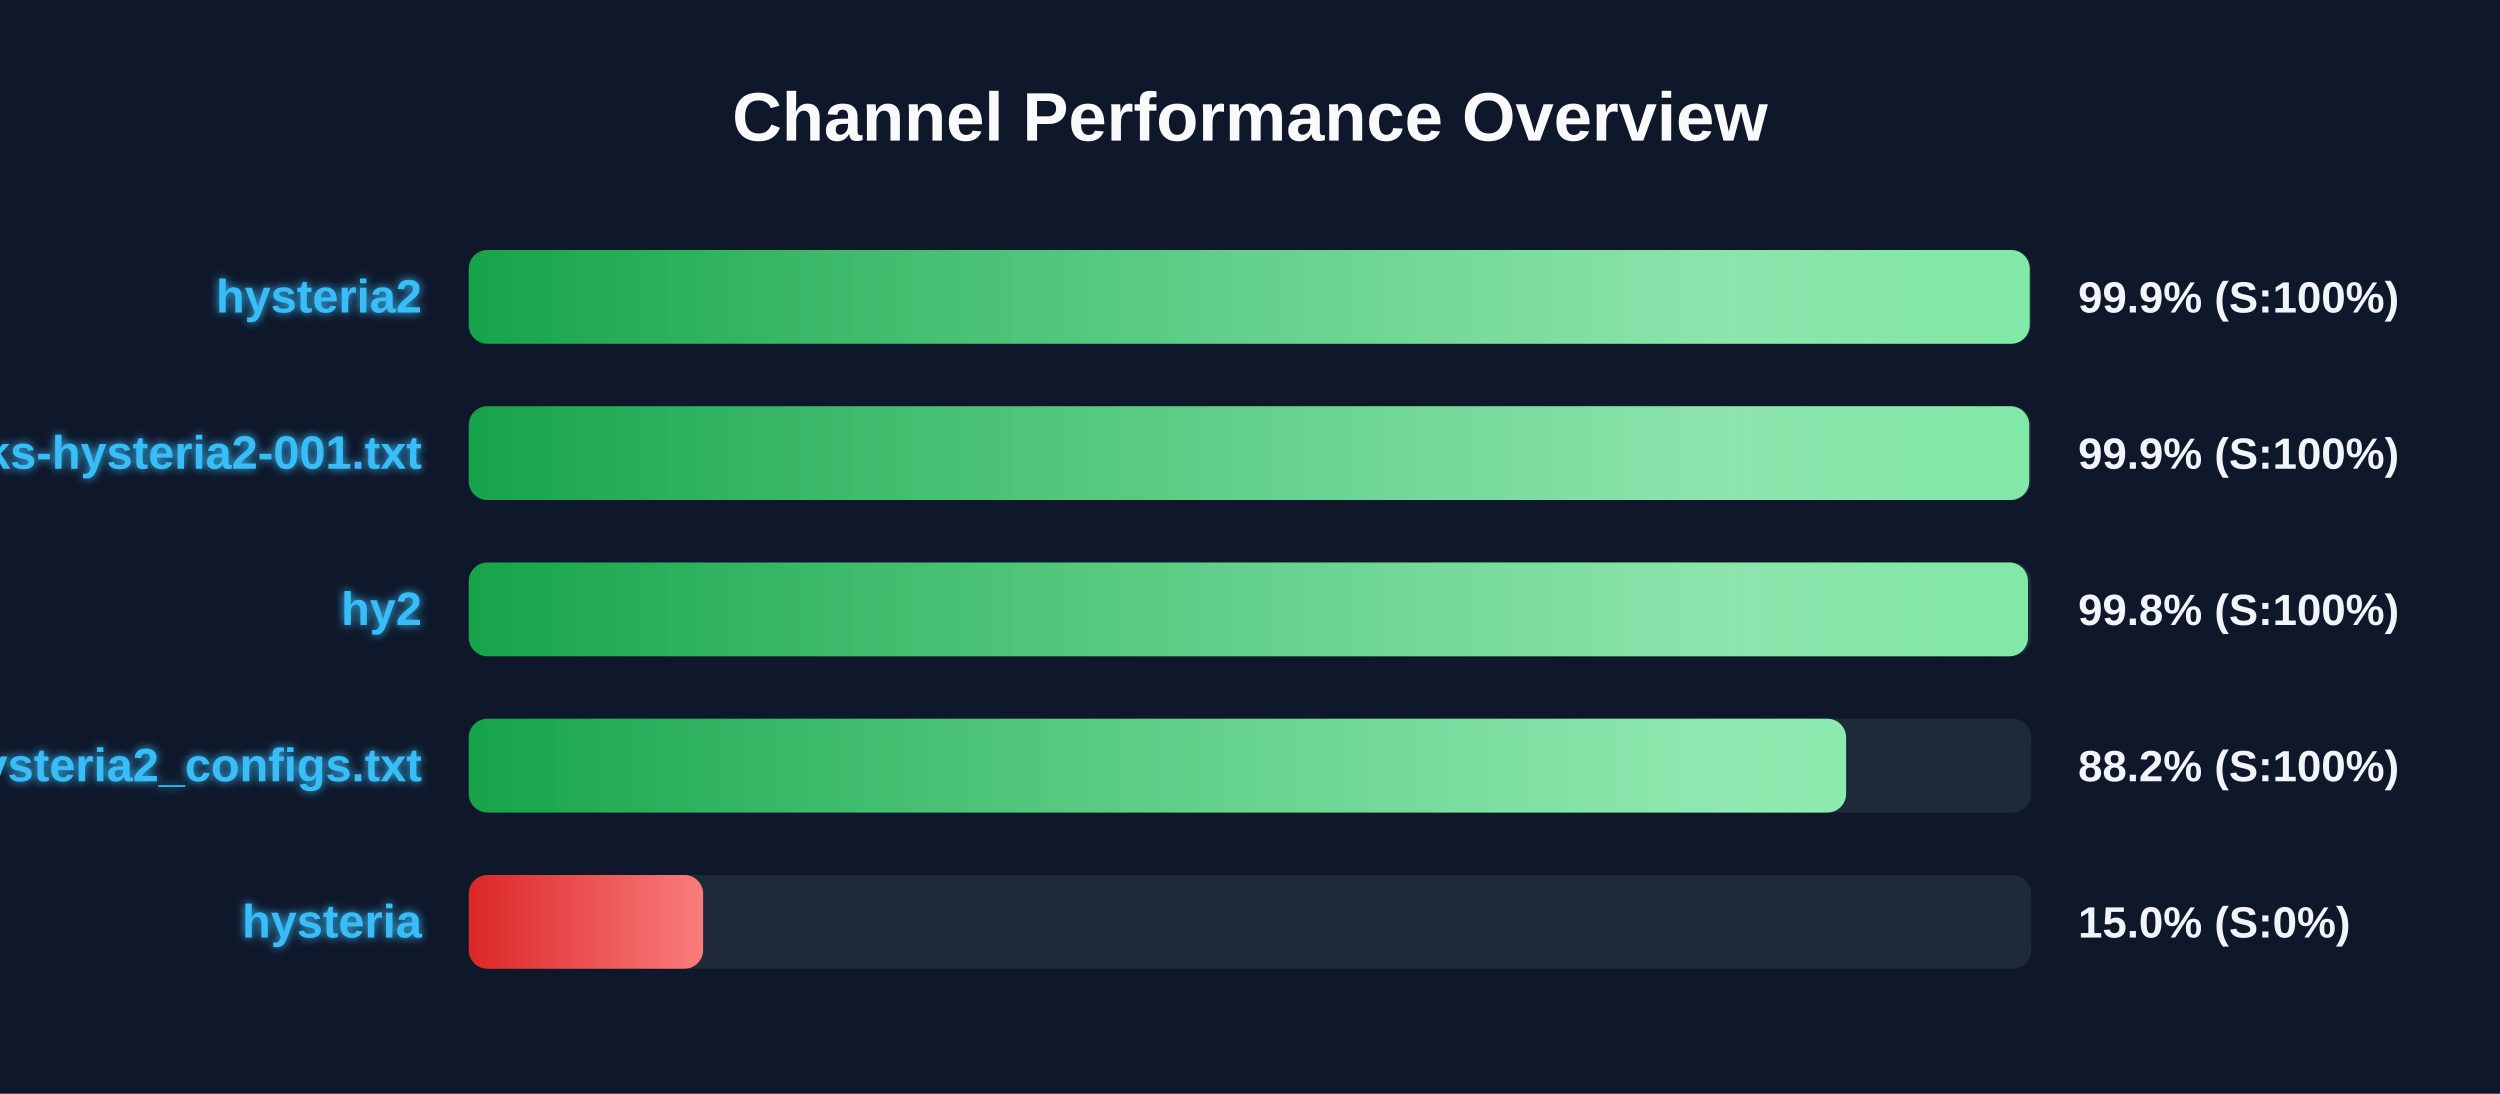
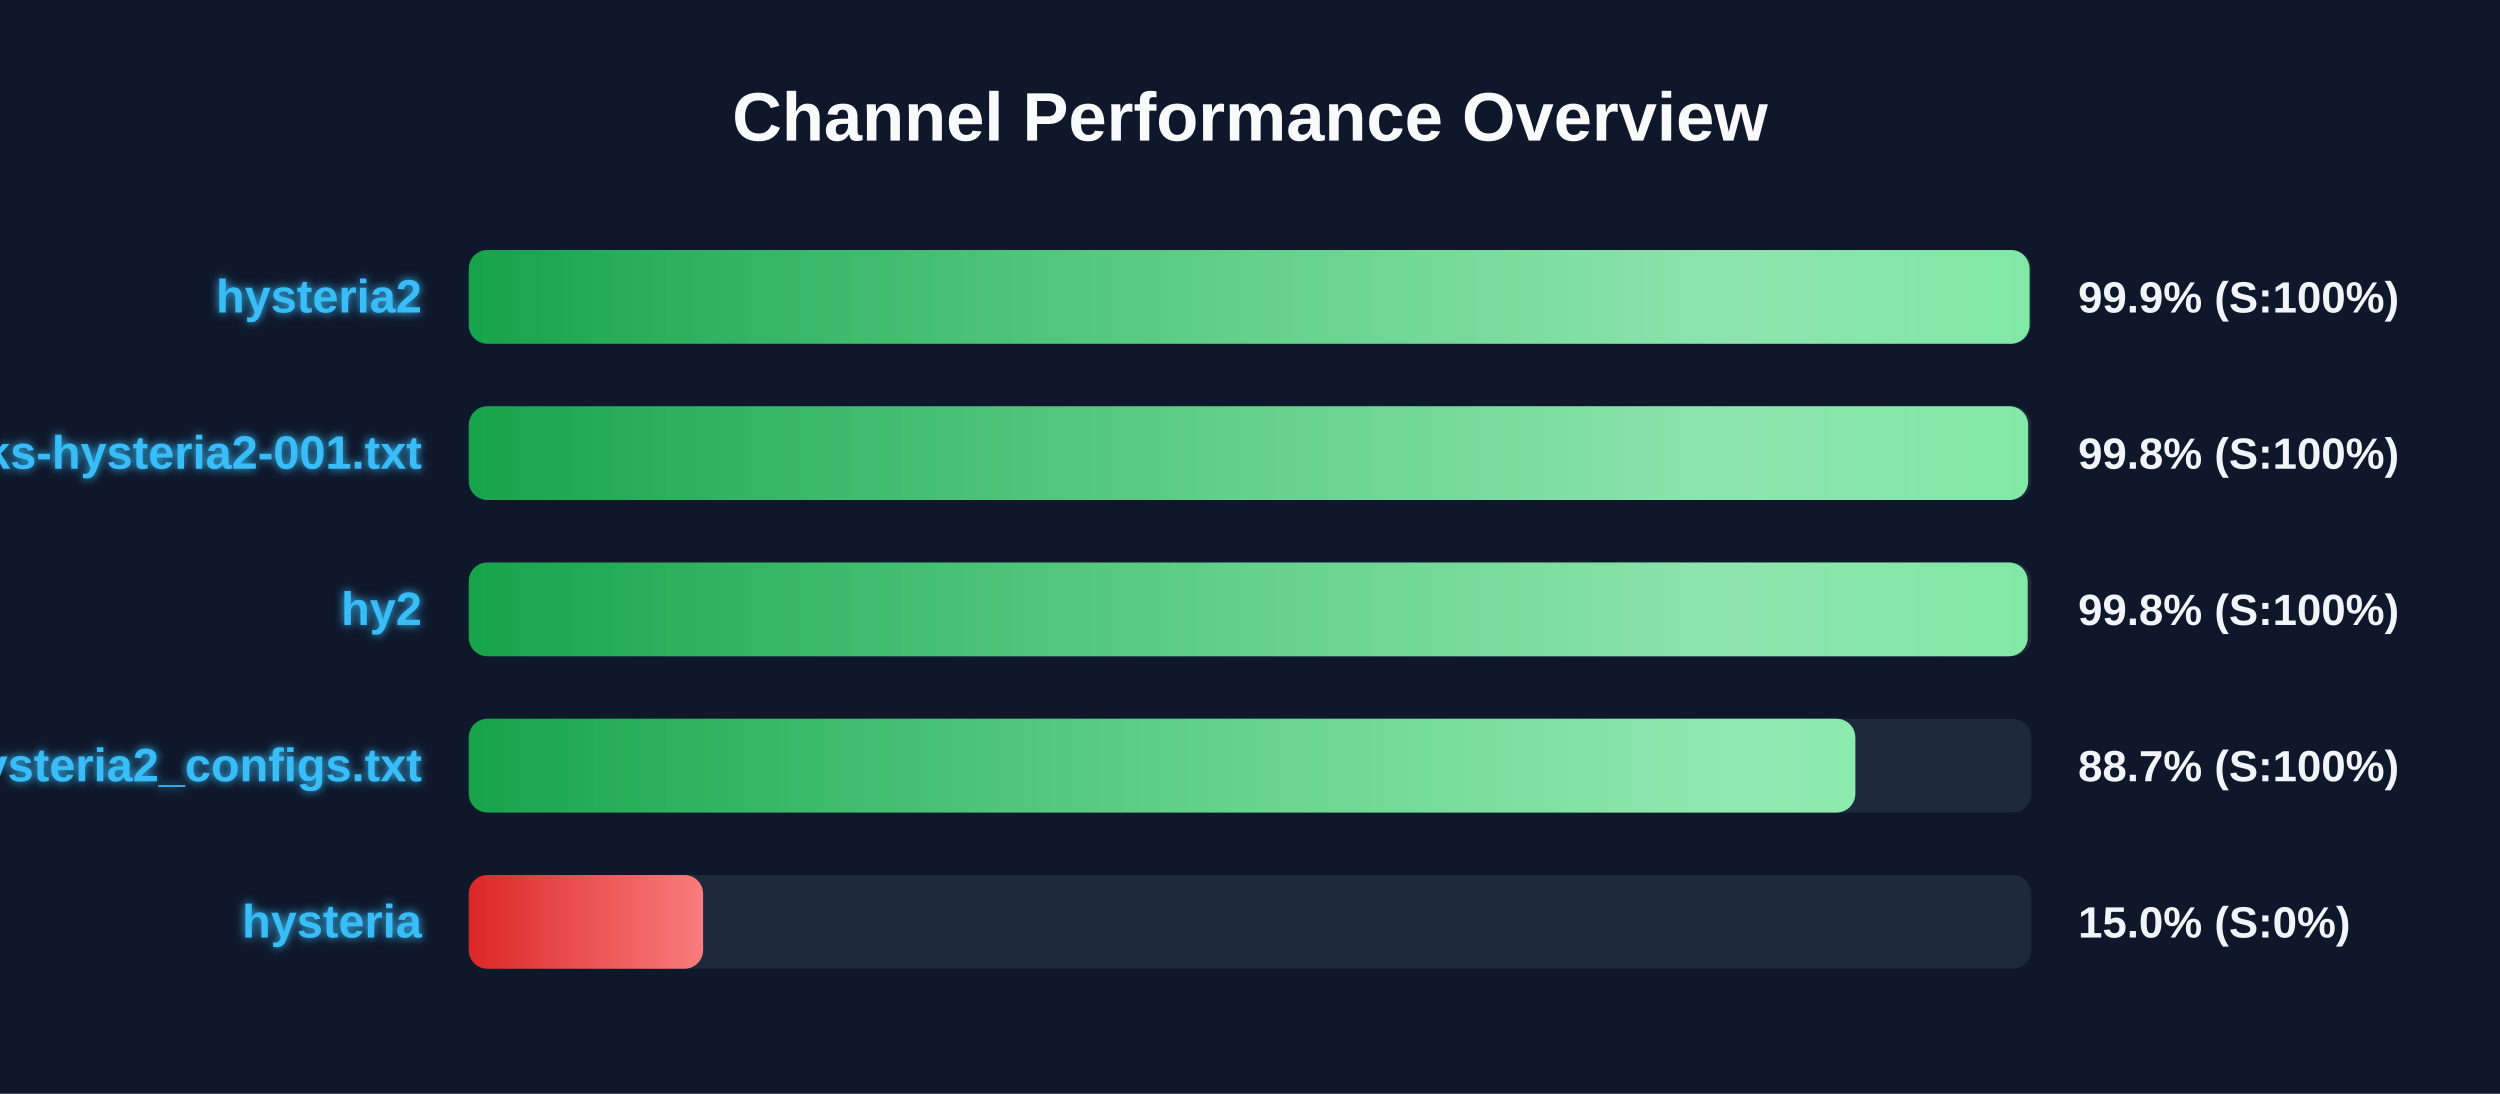
<svg xmlns="http://www.w3.org/2000/svg" width="800" height="350" version="1.1">
  <defs>
    <linearGradient id="grad-green" x1="0%" y1="0%" x2="100%" y2="0%">
      <stop offset="0%" stop-color="#16a34a" />
      <stop offset="100%" stop-color="#4ade80" />
    </linearGradient>
    <linearGradient id="grad-yellow" x1="0%" y1="0%" x2="100%" y2="0%">
      <stop offset="0%" stop-color="#ca8a04" />
      <stop offset="100%" stop-color="#fde047" />
    </linearGradient>
    <linearGradient id="grad-red" x1="0%" y1="0%" x2="100%" y2="0%">
      <stop offset="0%" stop-color="#dc2626" />
      <stop offset="100%" stop-color="#f87171" />
    </linearGradient>
    <linearGradient id="shimmer" x1="0%" y1="0%" x2="100%" y2="0%">
      <stop offset="0%" stop-color="rgba(255,255,255,0)" />
      <stop offset="50%" stop-color="rgba(255,255,255,0.4)" />
      <stop offset="100%" stop-color="rgba(255,255,255,0)" />
    </linearGradient>
    <filter id="glow" x="-20%" y="-20%" width="140%" height="140%">
      <feGaussianBlur stdDeviation="1.5" result="blur" />
      <feComposite in="SourceGraphic" in2="blur" operator="over" />
    </filter>
  </defs>
  <style>
        .bg-rect { fill: #0f172a; }
        .title { font: bold 22px 'Segoe UI', Arial, sans-serif; fill: #f8fafc; }
        .row { font: bold 15px 'Segoe UI', Arial, sans-serif; fill: #38bdf8; filter: url(#glow); }
        .score { font: bold 14px 'Segoe UI', Arial, sans-serif; fill: #f1f5f9; }
        @keyframes shimmer-anim {
            0% { transform: translateX(-100%); }
            100% { transform: translateX(200%); }
        }
        .shimmer-rect {
            animation: shimmer-anim 2.5s infinite linear;
        }
    </style>
  <rect width="100%" height="100%" class="bg-rect" />
  <text x="400" y="45" text-anchor="middle" class="title">Channel Performance Overview</text>
  <rect x="150" y="80" width="500" height="30" fill="#1e293b" rx="6" />
  <clipPath id="clip-0">
-     <rect x="150" y="80" width="499.5" height="30" rx="6" />
+     <rect x="150" y="80" width="499.45" height="30" rx="6" />
  </clipPath>
-   <rect x="150" y="80" width="499.5" height="30" fill="url(#grad-green)" rx="6" />
+   <rect x="150" y="80" width="499.45" height="30" fill="url(#grad-green)" rx="6" />
  <g clip-path="url(#clip-0)">
    <rect x="150" y="80" width="100%" height="30" fill="url(#shimmer)" class="shimmer-rect" />
  </g>
  <text x="135" y="100" text-anchor="end" class="row">hysteria2</text>
  <text x="665" y="100" text-anchor="start" class="score">99.9% (S:100%)</text>
  <rect x="150" y="130" width="500" height="30" fill="#1e293b" rx="6" />
  <clipPath id="clip-1">
-     <rect x="150" y="130" width="499.35" height="30" rx="6" />
+     <rect x="150" y="130" width="499.0" height="30" rx="6" />
  </clipPath>
-   <rect x="150" y="130" width="499.35" height="30" fill="url(#grad-green)" rx="6" />
+   <rect x="150" y="130" width="499.0" height="30" fill="url(#grad-green)" rx="6" />
  <g clip-path="url(#clip-1)">
    <rect x="150" y="130" width="100%" height="30" fill="url(#shimmer)" class="shimmer-rect" />
  </g>
  <text x="135" y="150" text-anchor="end" class="row">EbraSha-Protocol-Chunks-hysteria2-001.txt</text>
-   <text x="665" y="150" text-anchor="start" class="score">99.9% (S:100%)</text>
+   <text x="665" y="150" text-anchor="start" class="score">99.8% (S:100%)</text>
  <rect x="150" y="180" width="500" height="30" fill="#1e293b" rx="6" />
  <clipPath id="clip-2">
-     <rect x="150" y="180" width="498.95" height="30" rx="6" />
+     <rect x="150" y="180" width="498.85" height="30" rx="6" />
  </clipPath>
-   <rect x="150" y="180" width="498.95" height="30" fill="url(#grad-green)" rx="6" />
+   <rect x="150" y="180" width="498.85" height="30" fill="url(#grad-green)" rx="6" />
  <g clip-path="url(#clip-2)">
    <rect x="150" y="180" width="100%" height="30" fill="url(#shimmer)" class="shimmer-rect" />
  </g>
  <text x="135" y="200" text-anchor="end" class="row">hy2</text>
  <text x="665" y="200" text-anchor="start" class="score">99.8% (S:100%)</text>
  <rect x="150" y="230" width="500" height="30" fill="#1e293b" rx="6" />
  <clipPath id="clip-3">
-     <rect x="150" y="230" width="440.75" height="30" rx="6" />
+     <rect x="150" y="230" width="443.7" height="30" rx="6" />
  </clipPath>
-   <rect x="150" y="230" width="440.75" height="30" fill="url(#grad-green)" rx="6" />
+   <rect x="150" y="230" width="443.7" height="30" fill="url(#grad-green)" rx="6" />
  <g clip-path="url(#clip-3)">
    <rect x="150" y="230" width="100%" height="30" fill="url(#shimmer)" class="shimmer-rect" />
  </g>
  <text x="135" y="250" text-anchor="end" class="row">hysteria2_configs.txt</text>
-   <text x="665" y="250" text-anchor="start" class="score">88.2% (S:100%)</text>
+   <text x="665" y="250" text-anchor="start" class="score">88.7% (S:100%)</text>
  <rect x="150" y="280" width="500" height="30" fill="#1e293b" rx="6" />
  <clipPath id="clip-4">
    <rect x="150" y="280" width="75.0" height="30" rx="6" />
  </clipPath>
  <rect x="150" y="280" width="75.0" height="30" fill="url(#grad-red)" rx="6" />
  <g clip-path="url(#clip-4)">
    <rect x="150" y="280" width="100%" height="30" fill="url(#shimmer)" class="shimmer-rect" />
  </g>
  <text x="135" y="300" text-anchor="end" class="row">hysteria</text>
  <text x="665" y="300" text-anchor="start" class="score">15.0% (S:0%)</text>
</svg>
